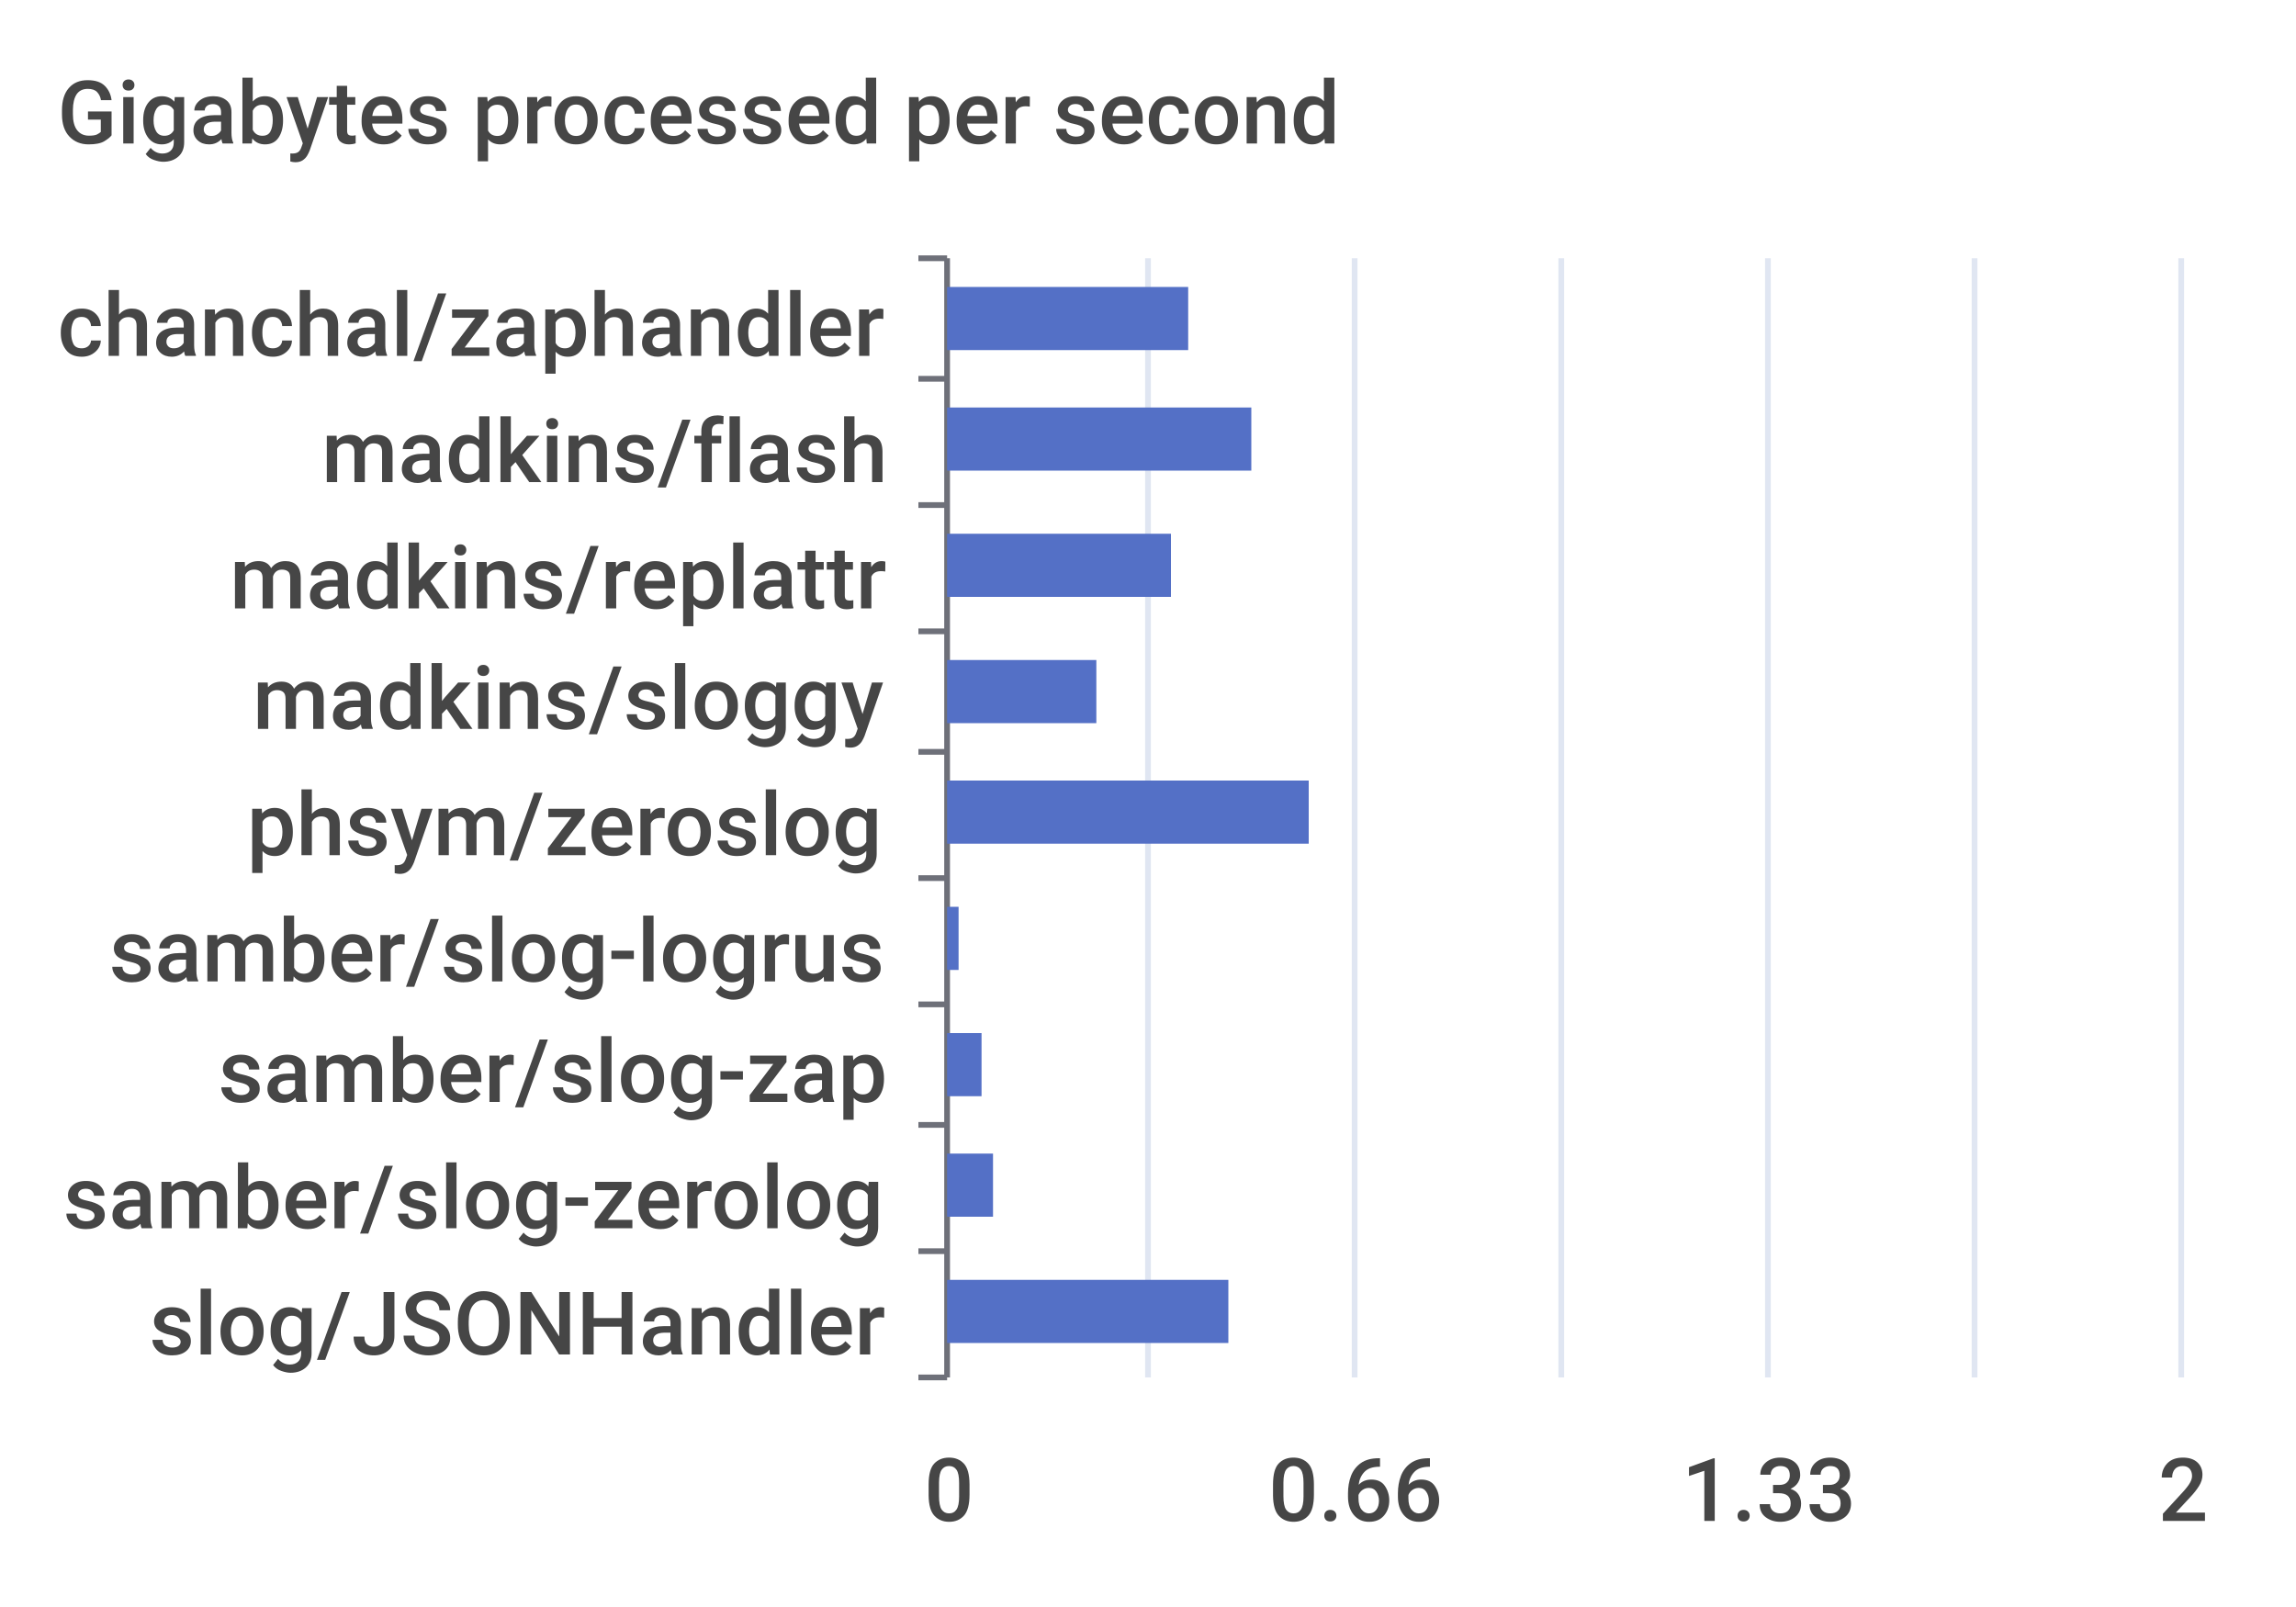
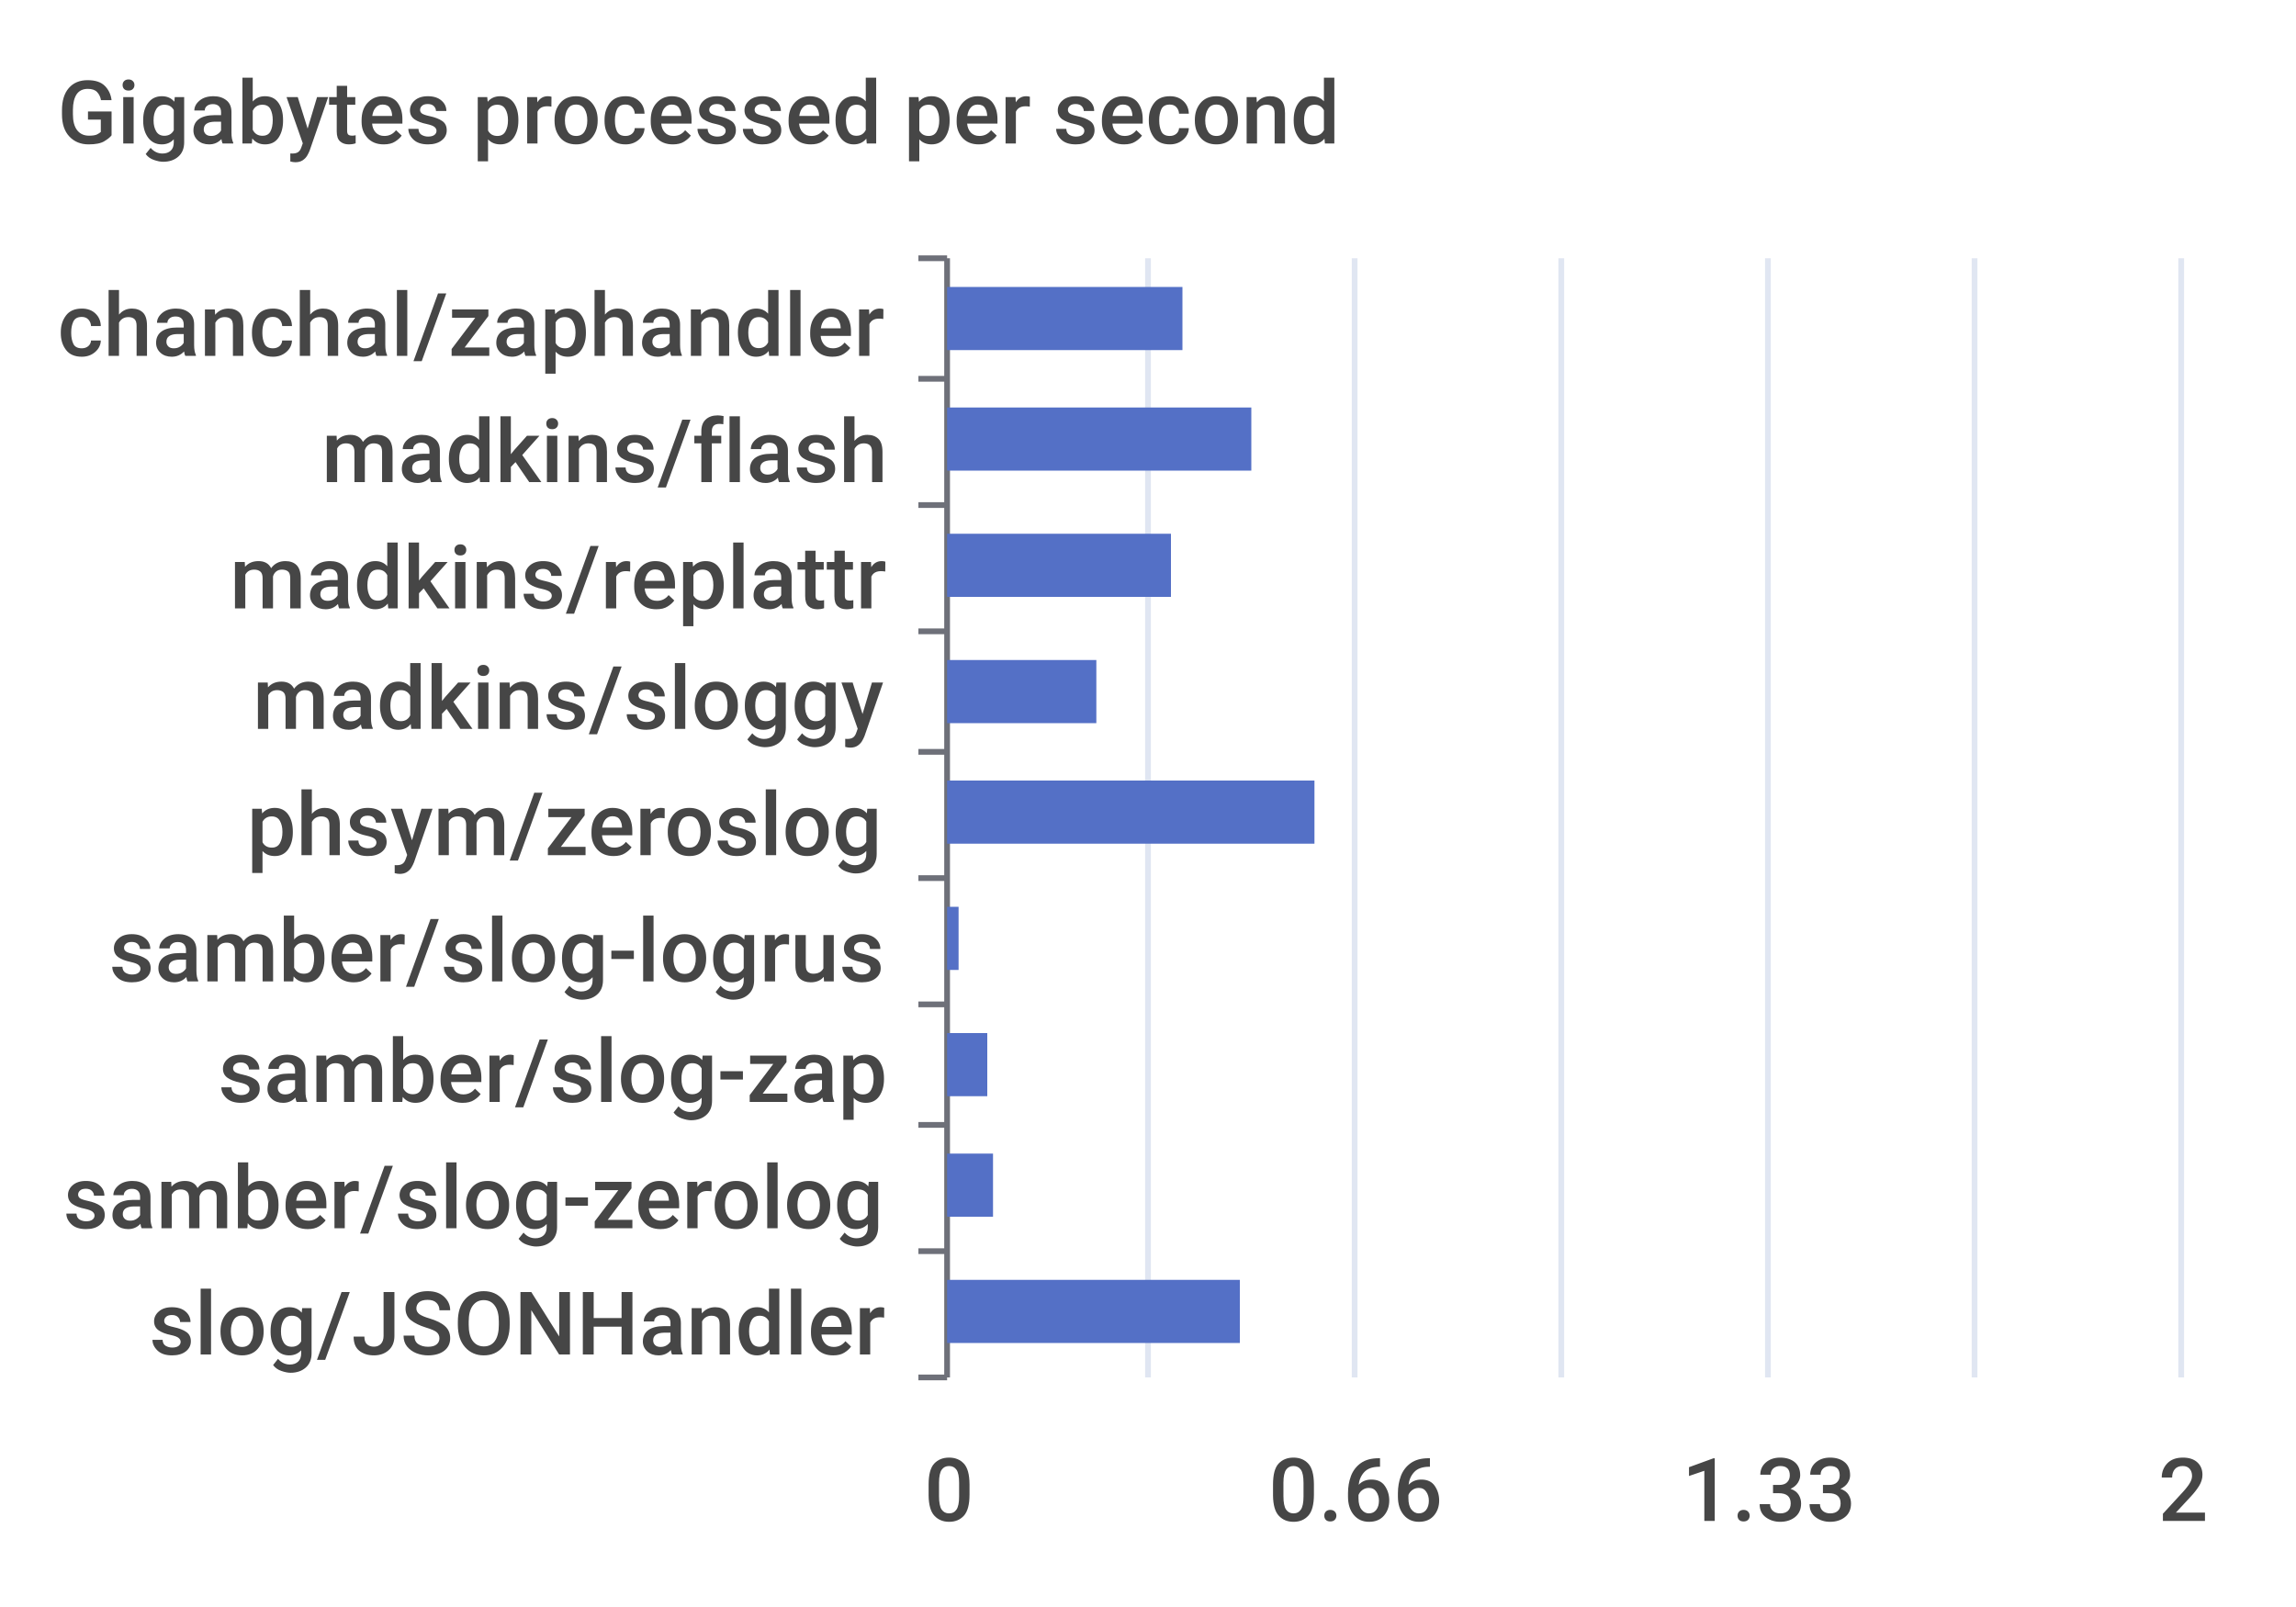
<svg xmlns="http://www.w3.org/2000/svg" width="400" height="280">\n<path d="M 0 0 L 400 0 L 400 280 L 0 280 L 0 0" style="stroke-width:0;stroke:none;fill:rgba(255,255,255,1.0)" />
  <text x="10" y="25" style="stroke-width:0;stroke:none;fill:rgba(70,70,70,1.0);font-size:15.3px;font-family:'Roboto Medium',sans-serif">Gigabytes processed per second</text>
  <path d="M 160 45 L 165 45" style="stroke-width:1;stroke:rgba(110,112,121,1.0);fill:none" />
  <path d="M 160 66 L 165 66" style="stroke-width:1;stroke:rgba(110,112,121,1.0);fill:none" />
  <path d="M 160 88 L 165 88" style="stroke-width:1;stroke:rgba(110,112,121,1.0);fill:none" />
  <path d="M 160 110 L 165 110" style="stroke-width:1;stroke:rgba(110,112,121,1.0);fill:none" />
  <path d="M 160 131 L 165 131" style="stroke-width:1;stroke:rgba(110,112,121,1.0);fill:none" />
  <path d="M 160 153 L 165 153" style="stroke-width:1;stroke:rgba(110,112,121,1.0);fill:none" />
  <path d="M 160 175 L 165 175" style="stroke-width:1;stroke:rgba(110,112,121,1.0);fill:none" />
  <path d="M 160 196 L 165 196" style="stroke-width:1;stroke:rgba(110,112,121,1.0);fill:none" />
  <path d="M 160 218 L 165 218" style="stroke-width:1;stroke:rgba(110,112,121,1.0);fill:none" />
  <path d="M 160 240 L 165 240" style="stroke-width:1;stroke:rgba(110,112,121,1.0);fill:none" />
  <path d="M 165 45 L 165 240" style="stroke-width:1;stroke:rgba(110,112,121,1.0);fill:none" />
  <text x="10" y="62" style="stroke-width:0;stroke:none;fill:rgba(70,70,70,1.0);font-size:15.3px;font-family:'Roboto Medium',sans-serif">chanchal/zaphandler</text>
  <text x="56" y="84" style="stroke-width:0;stroke:none;fill:rgba(70,70,70,1.0);font-size:15.3px;font-family:'Roboto Medium',sans-serif">madkins/flash</text>
  <text x="40" y="106" style="stroke-width:0;stroke:none;fill:rgba(70,70,70,1.0);font-size:15.3px;font-family:'Roboto Medium',sans-serif">madkins/replattr</text>
  <text x="44" y="127" style="stroke-width:0;stroke:none;fill:rgba(70,70,70,1.0);font-size:15.3px;font-family:'Roboto Medium',sans-serif">madkins/sloggy</text>
  <text x="43" y="149" style="stroke-width:0;stroke:none;fill:rgba(70,70,70,1.0);font-size:15.3px;font-family:'Roboto Medium',sans-serif">phsym/zeroslog</text>
  <text x="19" y="171" style="stroke-width:0;stroke:none;fill:rgba(70,70,70,1.0);font-size:15.3px;font-family:'Roboto Medium',sans-serif">samber/slog-logrus</text>
  <text x="38" y="192" style="stroke-width:0;stroke:none;fill:rgba(70,70,70,1.0);font-size:15.3px;font-family:'Roboto Medium',sans-serif">samber/slog-zap</text>
  <text x="11" y="214" style="stroke-width:0;stroke:none;fill:rgba(70,70,70,1.0);font-size:15.3px;font-family:'Roboto Medium',sans-serif">samber/slog-zerolog</text>
  <text x="26" y="236" style="stroke-width:0;stroke:none;fill:rgba(70,70,70,1.0);font-size:15.3px;font-family:'Roboto Medium',sans-serif">slog/JSONHandler</text>
  <text x="161" y="265" style="stroke-width:0;stroke:none;fill:rgba(70,70,70,1.0);font-size:15.3px;font-family:'Roboto Medium',sans-serif">0</text>
  <text x="221" y="265" style="stroke-width:0;stroke:none;fill:rgba(70,70,70,1.0);font-size:15.3px;font-family:'Roboto Medium',sans-serif">0.66</text>
  <text x="293" y="265" style="stroke-width:0;stroke:none;fill:rgba(70,70,70,1.0);font-size:15.3px;font-family:'Roboto Medium',sans-serif">1.33</text>
  <text x="376" y="265" style="stroke-width:0;stroke:none;fill:rgba(70,70,70,1.0);font-size:15.3px;font-family:'Roboto Medium',sans-serif">2</text>
  <path d="M 200 45 L 200 240" style="stroke-width:1;stroke:rgba(224,230,242,1.0);fill:none" />
  <path d="M 236 45 L 236 240" style="stroke-width:1;stroke:rgba(224,230,242,1.0);fill:none" />
  <path d="M 272 45 L 272 240" style="stroke-width:1;stroke:rgba(224,230,242,1.0);fill:none" />
  <path d="M 308 45 L 308 240" style="stroke-width:1;stroke:rgba(224,230,242,1.0);fill:none" />
  <path d="M 344 45 L 344 240" style="stroke-width:1;stroke:rgba(224,230,242,1.0);fill:none" />
  <path d="M 380 45 L 380 240" style="stroke-width:1;stroke:rgba(224,230,242,1.0);fill:none" />
-   <path d="M 165 223 L 214 223 L 214 234 L 165 234 L 165 223" style="stroke-width:0;stroke:none;fill:rgba(84,112,198,1.0)" />
+   <path d="M 165 223 L 216 223 L 216 234 L 165 234 L 165 223" style="stroke-width:0;stroke:none;fill:rgba(84,112,198,1.0)" />
  <path d="M 165 201 L 173 201 L 173 212 L 165 212 L 165 201" style="stroke-width:0;stroke:none;fill:rgba(84,112,198,1.0)" />
-   <path d="M 165 180 L 171 180 L 171 191 L 165 191 L 165 180" style="stroke-width:0;stroke:none;fill:rgba(84,112,198,1.0)" />
+   <path d="M 165 180 L 172 180 L 172 191 L 165 191 L 165 180" style="stroke-width:0;stroke:none;fill:rgba(84,112,198,1.0)" />
  <path d="M 165 158 L 167 158 L 167 169 L 165 169 L 165 158" style="stroke-width:0;stroke:none;fill:rgba(84,112,198,1.0)" />
-   <path d="M 165 136 L 228 136 L 228 147 L 165 147 L 165 136" style="stroke-width:0;stroke:none;fill:rgba(84,112,198,1.0)" />
+   <path d="M 165 136 L 229 136 L 229 147 L 165 147 L 165 136" style="stroke-width:0;stroke:none;fill:rgba(84,112,198,1.0)" />
  <path d="M 165 115 L 191 115 L 191 126 L 165 126 L 165 115" style="stroke-width:0;stroke:none;fill:rgba(84,112,198,1.0)" />
  <path d="M 165 93 L 204 93 L 204 104 L 165 104 L 165 93" style="stroke-width:0;stroke:none;fill:rgba(84,112,198,1.0)" />
  <path d="M 165 71 L 218 71 L 218 82 L 165 82 L 165 71" style="stroke-width:0;stroke:none;fill:rgba(84,112,198,1.0)" />
-   <path d="M 165 50 L 207 50 L 207 61 L 165 61 L 165 50" style="stroke-width:0;stroke:none;fill:rgba(84,112,198,1.0)" />
+   <path d="M 165 50 L 206 50 L 206 61 L 165 61 L 165 50" style="stroke-width:0;stroke:none;fill:rgba(84,112,198,1.0)" />
</svg>
